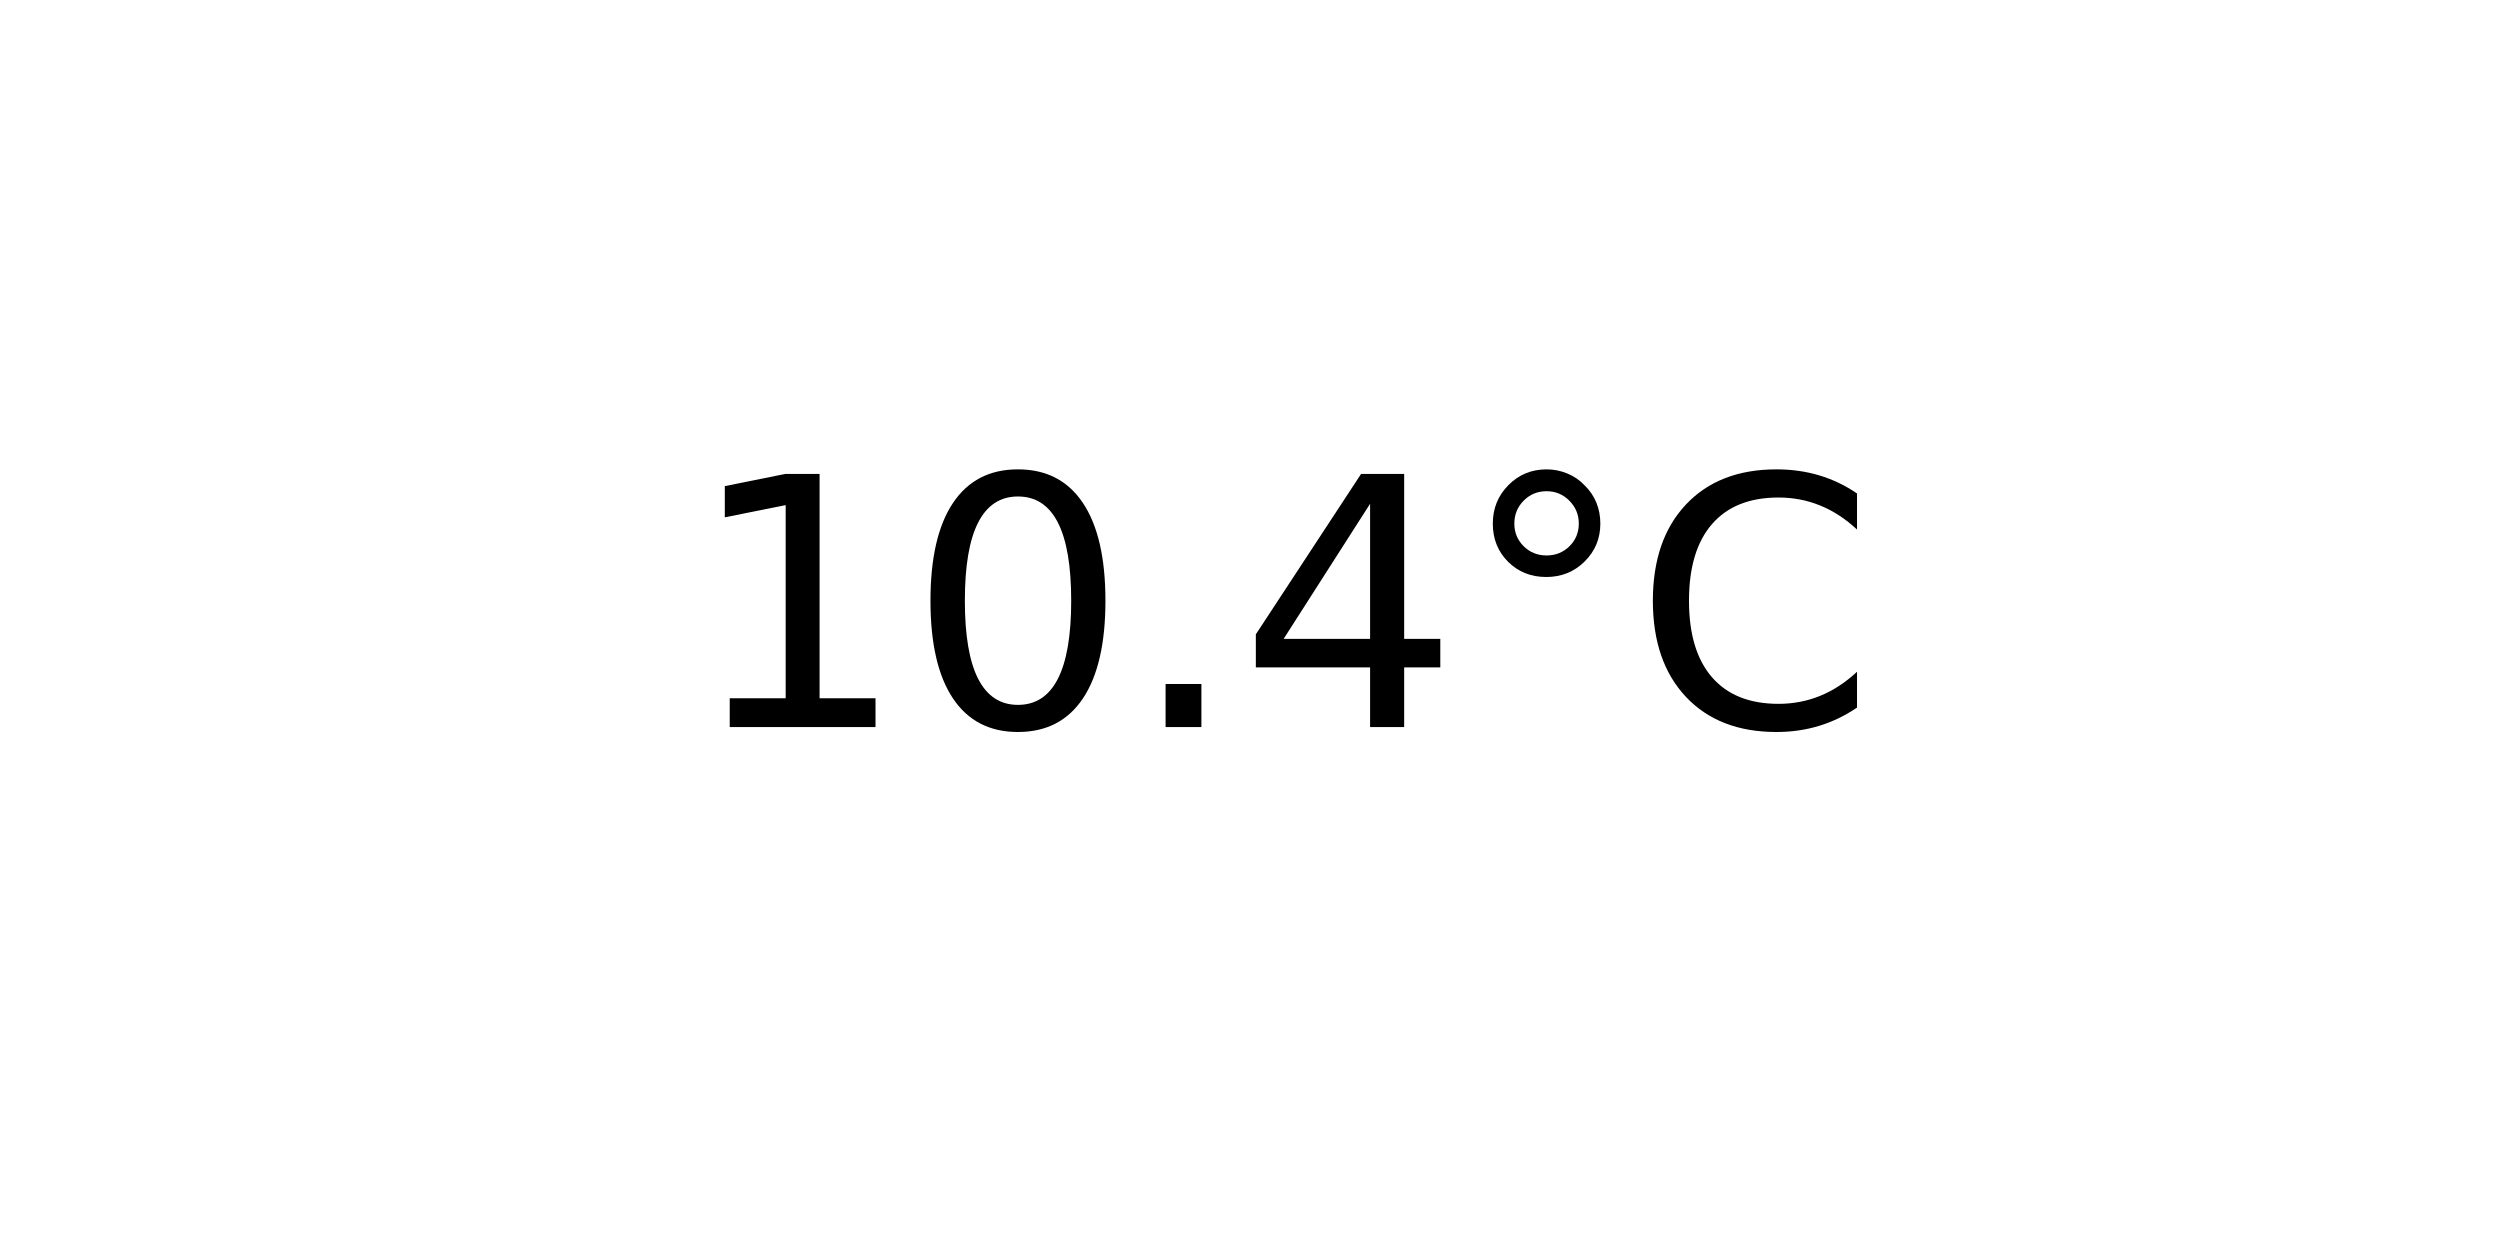
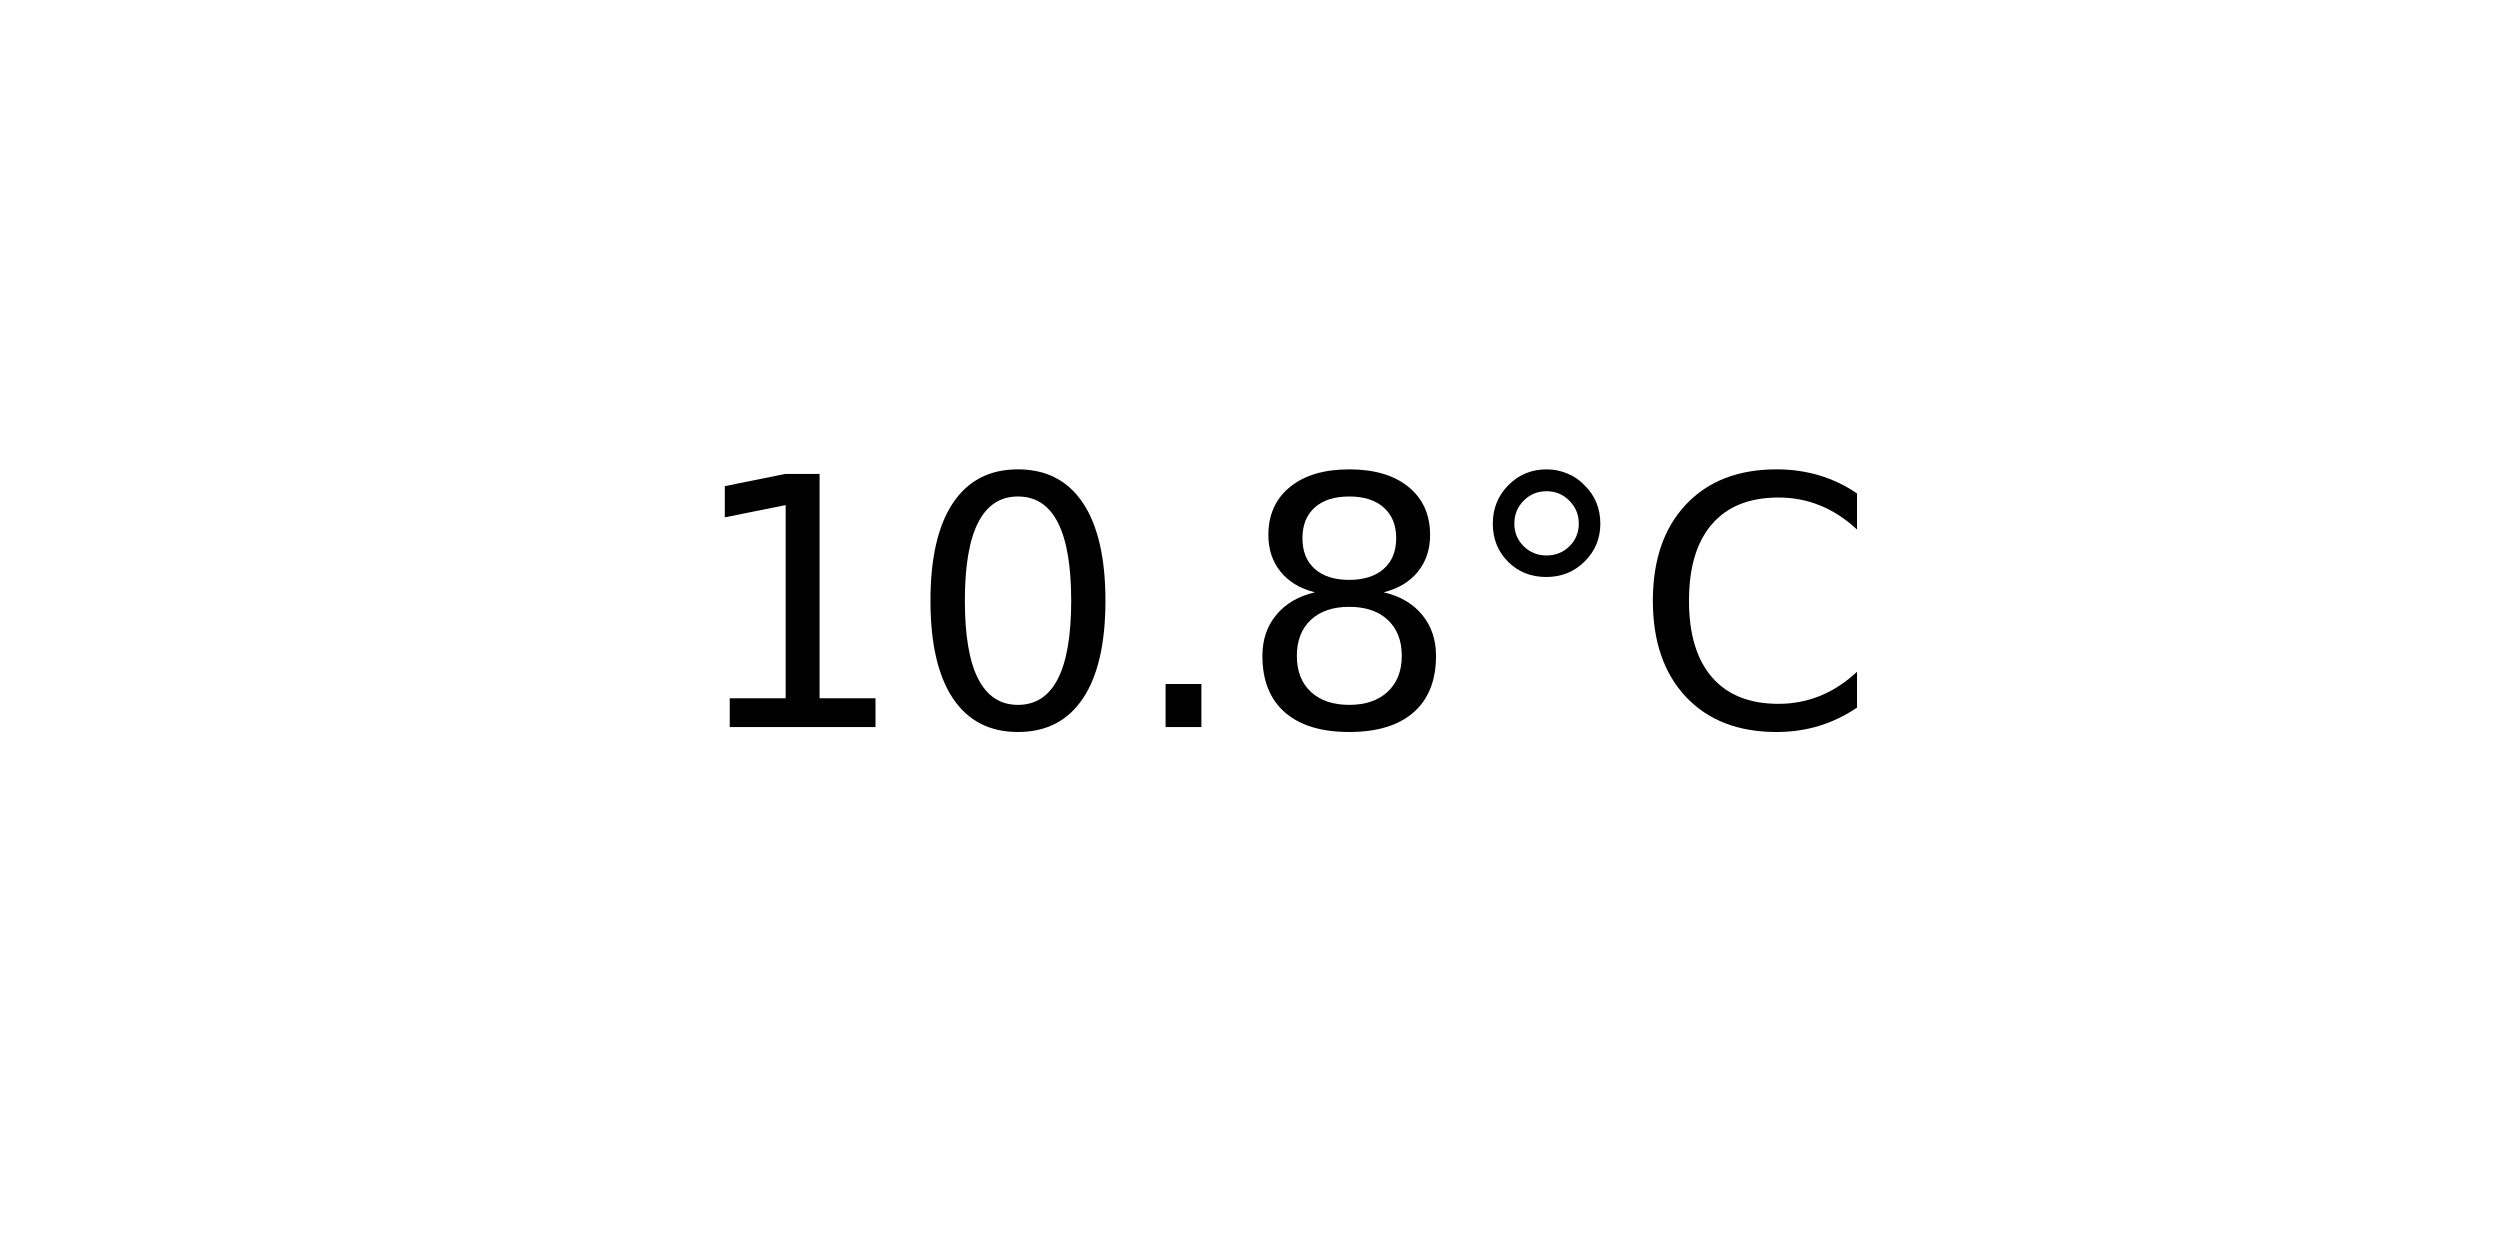
<svg xmlns="http://www.w3.org/2000/svg" xmlns:xlink="http://www.w3.org/1999/xlink" width="72pt" height="36pt" viewBox="0 0 72 36" version="1.1">
  <defs>
    <style type="text/css">*{stroke-linejoin: round; stroke-linecap: butt}</style>
  </defs>
  <g id="figure_1">
    <g id="axes_1">
      <g id="text_1">
        <g transform="translate(19.77578 20.93937) scale(0.1 -0.1)">
          <defs>
            <path id="DejaVuSans-31" d="M 794 531  L 1825 531  L 1825 4091  L 703 3866  L 703 4441  L 1819 4666  L 2450 4666  L 2450 531  L 3481 531  L 3481 0  L 794 0  L 794 531  z " transform="scale(0.015625)" />
            <path id="DejaVuSans-30" d="M 2034 4250  Q 1547 4250 1301 3770  Q 1056 3291 1056 2328  Q 1056 1369 1301 889  Q 1547 409 2034 409  Q 2525 409 2770 889  Q 3016 1369 3016 2328  Q 3016 3291 2770 3770  Q 2525 4250 2034 4250  z M 2034 4750  Q 2819 4750 3233 4129  Q 3647 3509 3647 2328  Q 3647 1150 3233 529  Q 2819 -91 2034 -91  Q 1250 -91 836 529  Q 422 1150 422 2328  Q 422 3509 836 4129  Q 1250 4750 2034 4750  z " transform="scale(0.015625)" />
            <path id="DejaVuSans-2e" d="M 684 794  L 1344 794  L 1344 0  L 684 0  L 684 794  z " transform="scale(0.015625)" />
-             <path id="DejaVuSans-34" d="M 2419 4116  L 825 1625  L 2419 1625  L 2419 4116  z M 2253 4666  L 3047 4666  L 3047 1625  L 3713 1625  L 3713 1100  L 3047 1100  L 3047 0  L 2419 0  L 2419 1100  L 313 1100  L 313 1709  L 2253 4666  z " transform="scale(0.015625)" />
+             <path id="DejaVuSans-38" d="M 2034 2216  Q 1584 2216 1326 1975  Q 1069 1734 1069 1313  Q 1069 891 1326 650  Q 1584 409 2034 409  Q 2484 409 2743 651  Q 3003 894 3003 1313  Q 3003 1734 2745 1975  Q 2488 2216 2034 2216  z M 1403 2484  Q 997 2584 770 2862  Q 544 3141 544 3541  Q 544 4100 942 4425  Q 1341 4750 2034 4750  Q 2731 4750 3128 4425  Q 3525 4100 3525 3541  Q 3525 3141 3298 2862  Q 3072 2584 2669 2484  Q 3125 2378 3379 2068  Q 3634 1759 3634 1313  Q 3634 634 3220 271  Q 2806 -91 2034 -91  Q 1263 -91 848 271  Q 434 634 434 1313  Q 434 1759 690 2068  Q 947 2378 1403 2484  z M 1172 3481  Q 1172 3119 1398 2916  Q 1625 2713 2034 2713  Q 2441 2713 2670 2916  Q 2900 3119 2900 3481  Q 2900 3844 2670 4047  Q 2441 4250 2034 4250  Q 1625 4250 1398 4047  Q 1172 3844 1172 3481  z " transform="scale(0.015625)" />
            <path id="DejaVuSans-b0" d="M 1600 4347  Q 1350 4347 1178 4173  Q 1006 4000 1006 3750  Q 1006 3503 1178 3333  Q 1350 3163 1600 3163  Q 1850 3163 2022 3333  Q 2194 3503 2194 3750  Q 2194 3997 2020 4172  Q 1847 4347 1600 4347  z M 1600 4750  Q 1800 4750 1984 4673  Q 2169 4597 2303 4453  Q 2447 4313 2519 4134  Q 2591 3956 2591 3750  Q 2591 3338 2302 3052  Q 2013 2766 1594 2766  Q 1172 2766 890 3047  Q 609 3328 609 3750  Q 609 4169 896 4459  Q 1184 4750 1600 4750  z " transform="scale(0.015625)" />
            <path id="DejaVuSans-43" d="M 4122 4306  L 4122 3641  Q 3803 3938 3442 4084  Q 3081 4231 2675 4231  Q 1875 4231 1450 3742  Q 1025 3253 1025 2328  Q 1025 1406 1450 917  Q 1875 428 2675 428  Q 3081 428 3442 575  Q 3803 722 4122 1019  L 4122 359  Q 3791 134 3420 21  Q 3050 -91 2638 -91  Q 1578 -91 968 557  Q 359 1206 359 2328  Q 359 3453 968 4101  Q 1578 4750 2638 4750  Q 3056 4750 3426 4639  Q 3797 4528 4122 4306  z " transform="scale(0.015625)" />
          </defs>
          <use xlink:href="#DejaVuSans-31" />
          <use xlink:href="#DejaVuSans-30" x="63.623" />
          <use xlink:href="#DejaVuSans-2e" x="127.246" />
-           <use xlink:href="#DejaVuSans-34" x="159.033" />
+           <use xlink:href="#DejaVuSans-38" x="159.033" />
          <use xlink:href="#DejaVuSans-b0" x="222.656" />
          <use xlink:href="#DejaVuSans-43" x="272.656" />
        </g>
      </g>
    </g>
  </g>
</svg>
